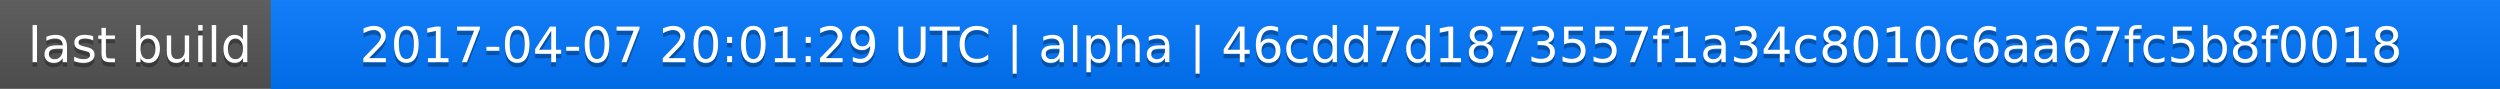
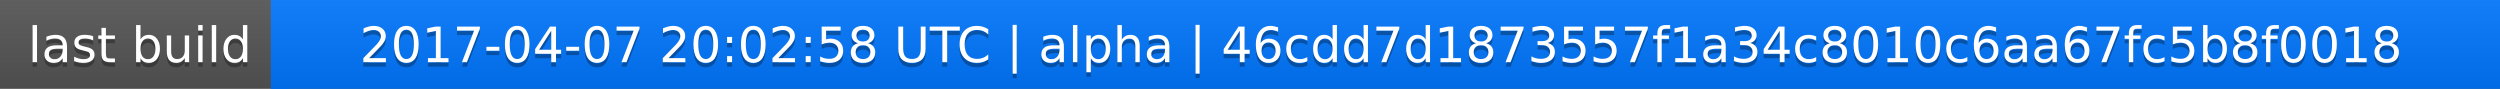
<svg xmlns="http://www.w3.org/2000/svg" width="563" height="20">
  <linearGradient id="a" x2="0" y2="100%">
    <stop offset="0" stop-color="#bbb" stop-opacity=".1" />
    <stop offset="1" stop-opacity=".1" />
  </linearGradient>
  <rect rx="0" width="563" height="20" fill="#555" />
  <rect rx="0" x="61" width="502" height="20" fill="#07f" />
  <path fill="#07f" d="M61 0h4v20h-4z" />
  <rect rx="0" width="563" height="20" fill="url(#a)" />
  <g fill="#fff" text-anchor="middle" font-family="DejaVu Sans,Verdana,Geneva,sans-serif" font-size="11">
    <text x="31.5" y="15" fill="#010101" fill-opacity=".3">last build</text>
    <text x="31.5" y="14">last build</text>
-     <text x="311" y="15" fill="#010101" fill-opacity=".3">2017-04-07 20:01:29 UTC | alpha | 46cdd7d1873557f1a34c8010c6aa67fc5b8f0018</text>
-     <text x="311" y="14">2017-04-07 20:01:29 UTC | alpha | 46cdd7d1873557f1a34c8010c6aa67fc5b8f0018</text>
+     <text x="311" y="15" fill="#010101" fill-opacity=".3">2017-04-07 20:02:58 UTC | alpha | 46cdd7d1873557f1a34c8010c6aa67fc5b8f0018</text>
+     <text x="311" y="14">2017-04-07 20:02:58 UTC | alpha | 46cdd7d1873557f1a34c8010c6aa67fc5b8f0018</text>
  </g>
</svg>
